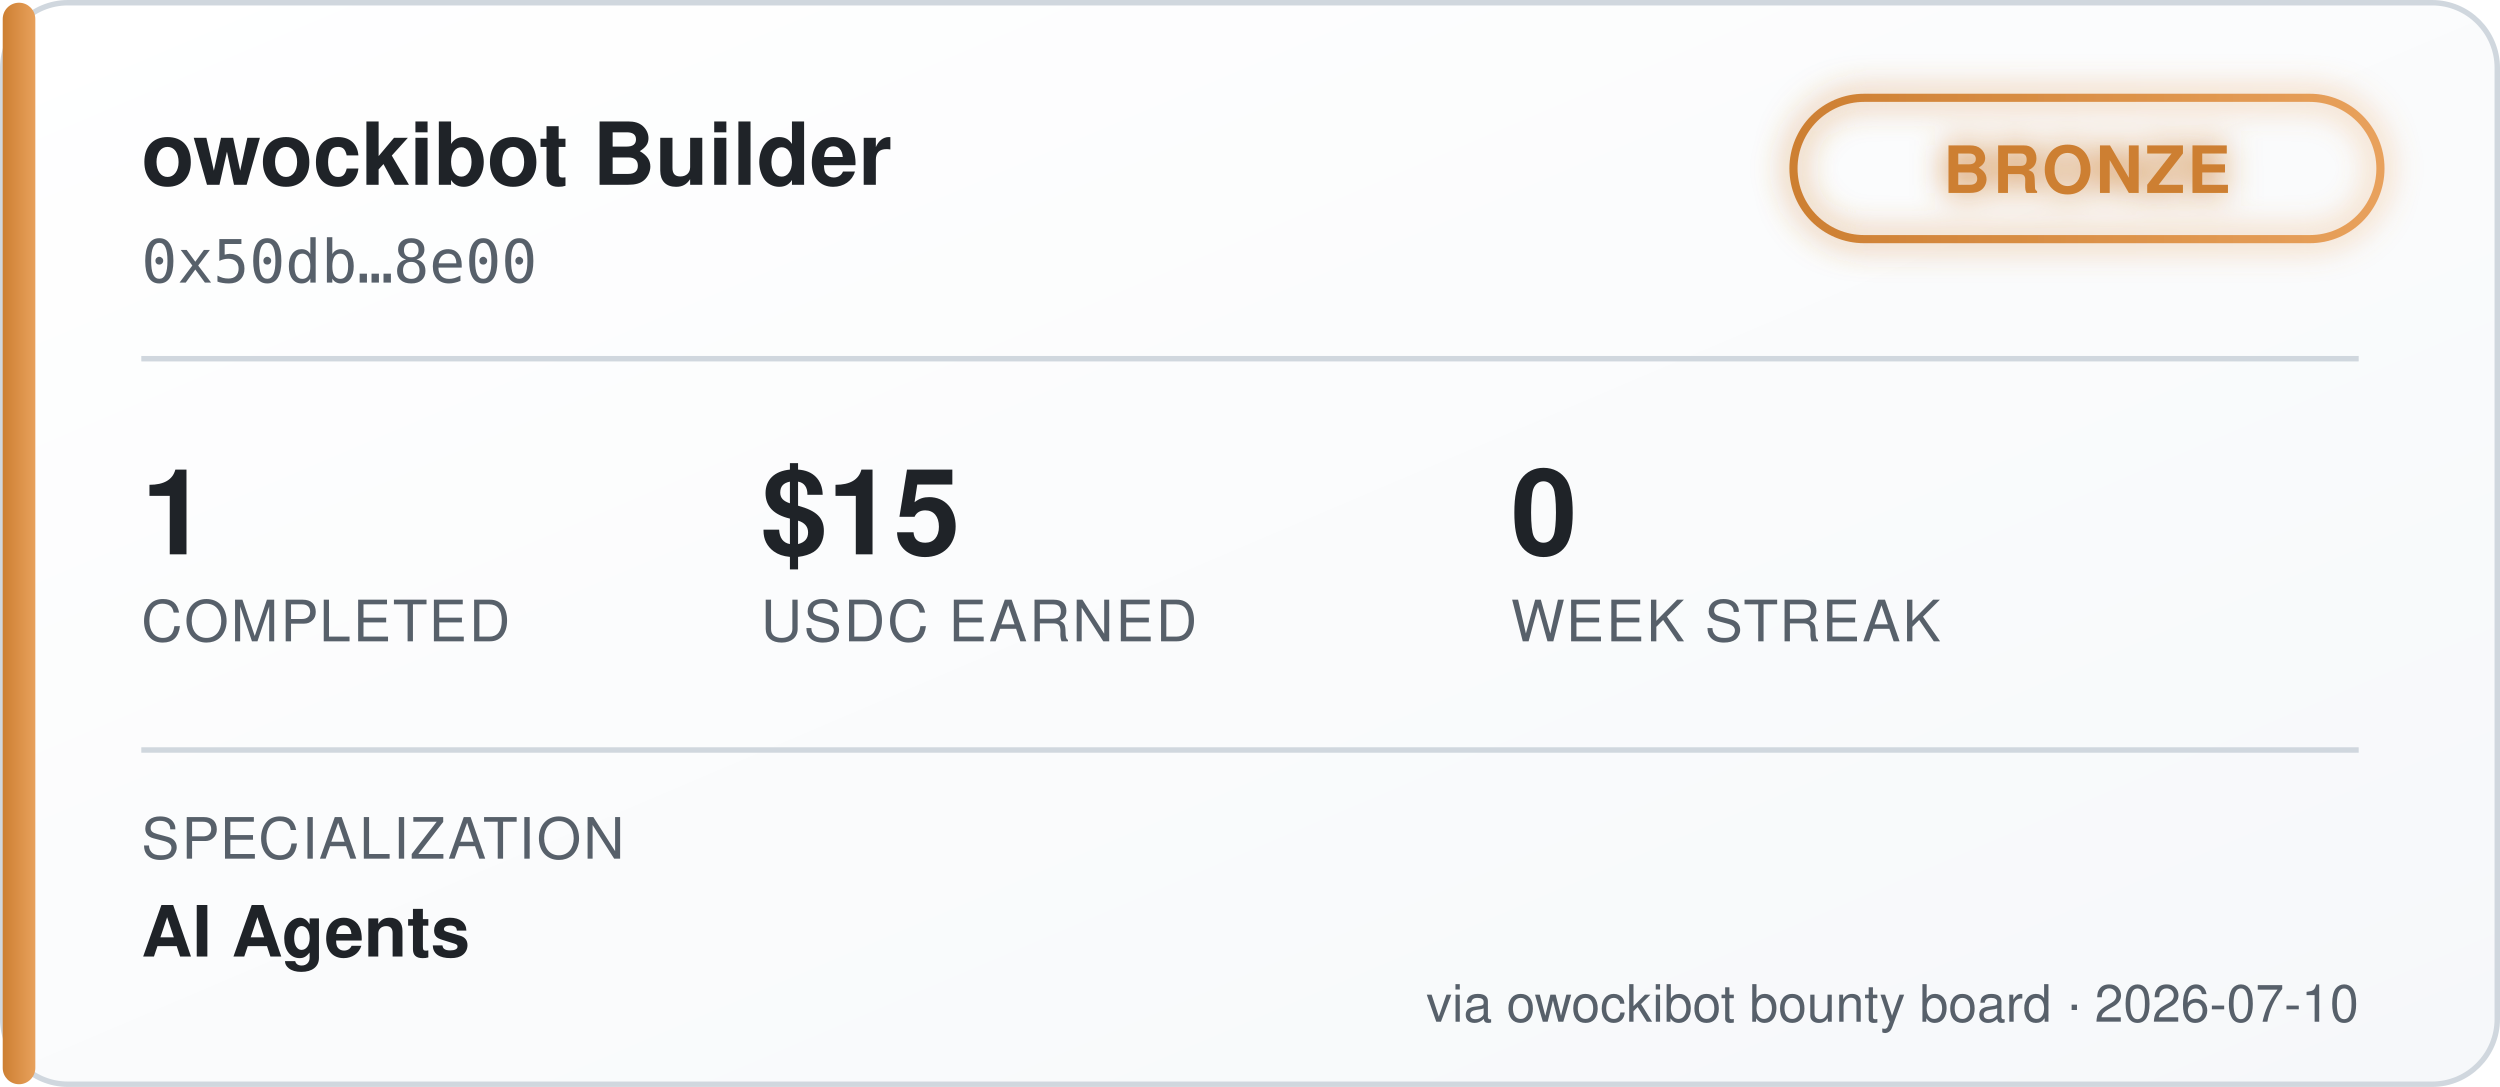
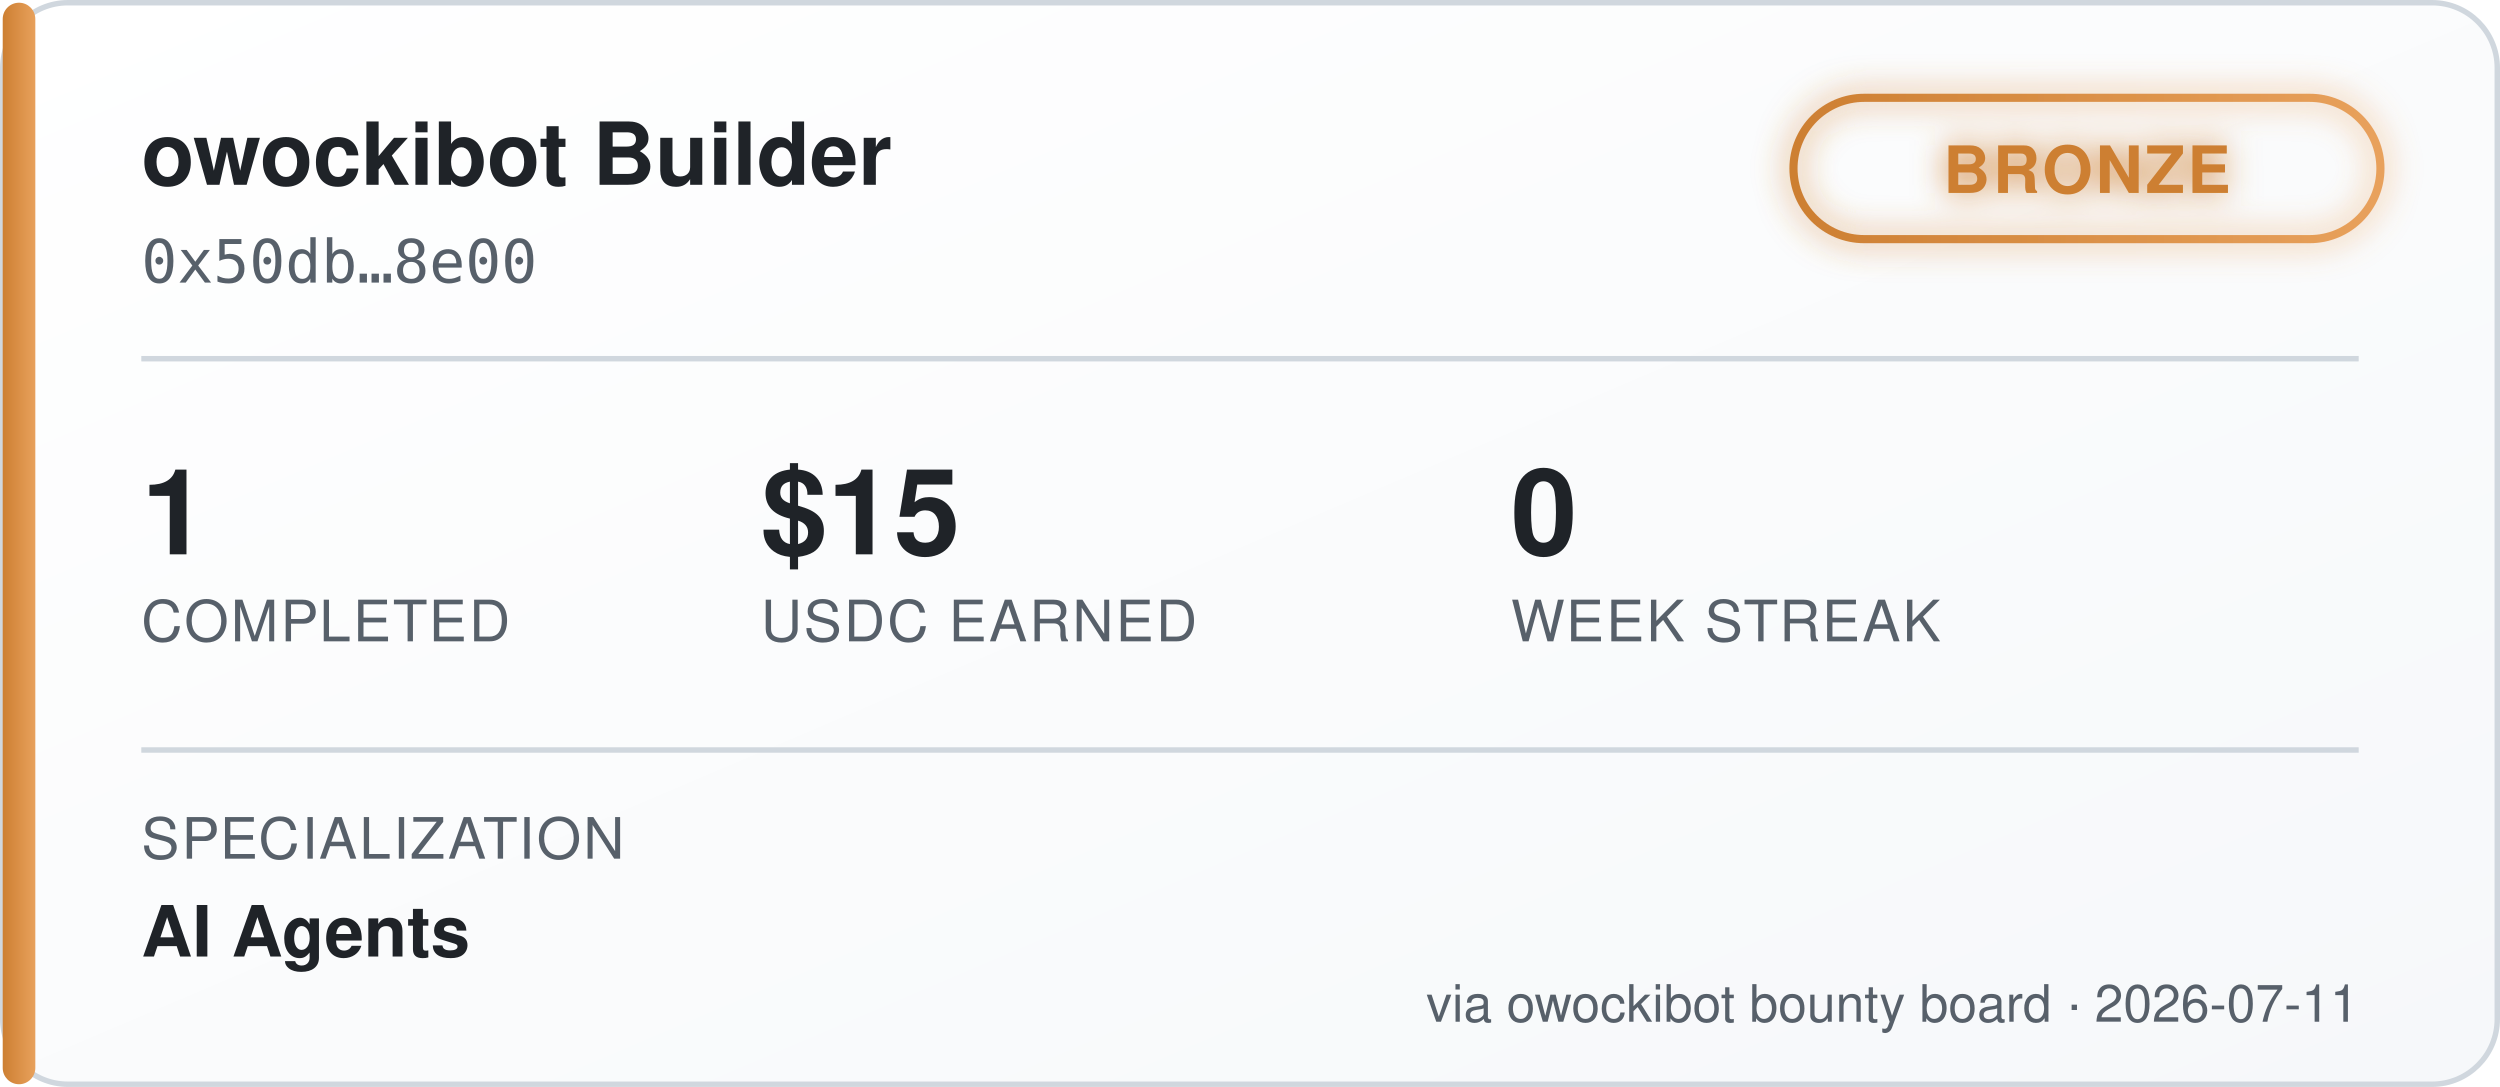
<svg xmlns="http://www.w3.org/2000/svg" width="460" height="200" viewBox="0 0 460 200" font-family="'Segoe UI', Helvetica, Arial, sans-serif">
  <defs>
    <linearGradient id="bgGrad" x1="0" y1="0" x2="1" y2="1">
      <stop offset="0%" stop-color="#ffffff" />
      <stop offset="100%" stop-color="#f6f8fa" />
    </linearGradient>
    <linearGradient id="tierGrad" x1="0" y1="0" x2="1" y2="0">
      <stop offset="0%" stop-color="#cd7f32" />
      <stop offset="100%" stop-color="#e8a15c" />
    </linearGradient>
    <filter id="glow" x="-50%" y="-50%" width="200%" height="200%">
      <feGaussianBlur stdDeviation="3" result="blur" />
      <feMerge>
        <feMergeNode in="blur" />
        <feMergeNode in="SourceGraphic" />
      </feMerge>
    </filter>
  </defs>
  <rect x="0.5" y="0.5" width="459" height="199" rx="12" fill="url(#bgGrad)" stroke="#d0d7de" />
  <rect x="0.5" y="0.5" width="6" height="199" rx="3" fill="url(#tierGrad)" />
  <text x="26" y="34" fill="#1f2328" font-size="16" font-weight="700">owockibot Builder</text>
  <text x="26" y="52" fill="#57606a" font-size="11" font-family="monospace">0x50db…8e00</text>
  <g transform="translate(330, 18)" filter="url(#glow)">
    <rect x="0" y="0" width="108" height="26" rx="13" fill="none" stroke="url(#tierGrad)" stroke-width="1.5" />
    <text x="54" y="17.5" fill="#cd7f32" font-size="12" font-weight="700" text-anchor="middle" letter-spacing="0.5">BRONZE</text>
  </g>
  <line x1="26" y1="66" x2="434" y2="66" stroke="#d0d7de" stroke-width="1" />
  <g font-size="22" font-weight="700" fill="#1f2328">
    <text x="26" y="102">1</text>
    <text x="140" y="102">$15</text>
    <text x="278" y="102">0</text>
  </g>
  <g font-size="10.5" fill="#57606a" letter-spacing="0.4">
    <text x="26" y="118">COMPLETED</text>
    <text x="140" y="118">USDC EARNED</text>
    <text x="278" y="118">WEEK STREAK</text>
  </g>
  <line x1="26" y1="138" x2="434" y2="138" stroke="#d0d7de" stroke-width="1" />
  <text x="26" y="158" fill="#57606a" font-size="10.5" letter-spacing="0.4">SPECIALIZATION</text>
  <text x="26" y="176" fill="#1f2328" font-size="13" font-weight="600">AI Agents</text>
-   <text x="434" y="188" fill="#57606a" font-size="9.5" text-anchor="end">via owockibot bounty board · 2026-07-10</text>
+   <text x="434" y="188" fill="#57606a" font-size="9.5" text-anchor="end">via owockibot bounty board · 2026-07-11</text>
</svg>
